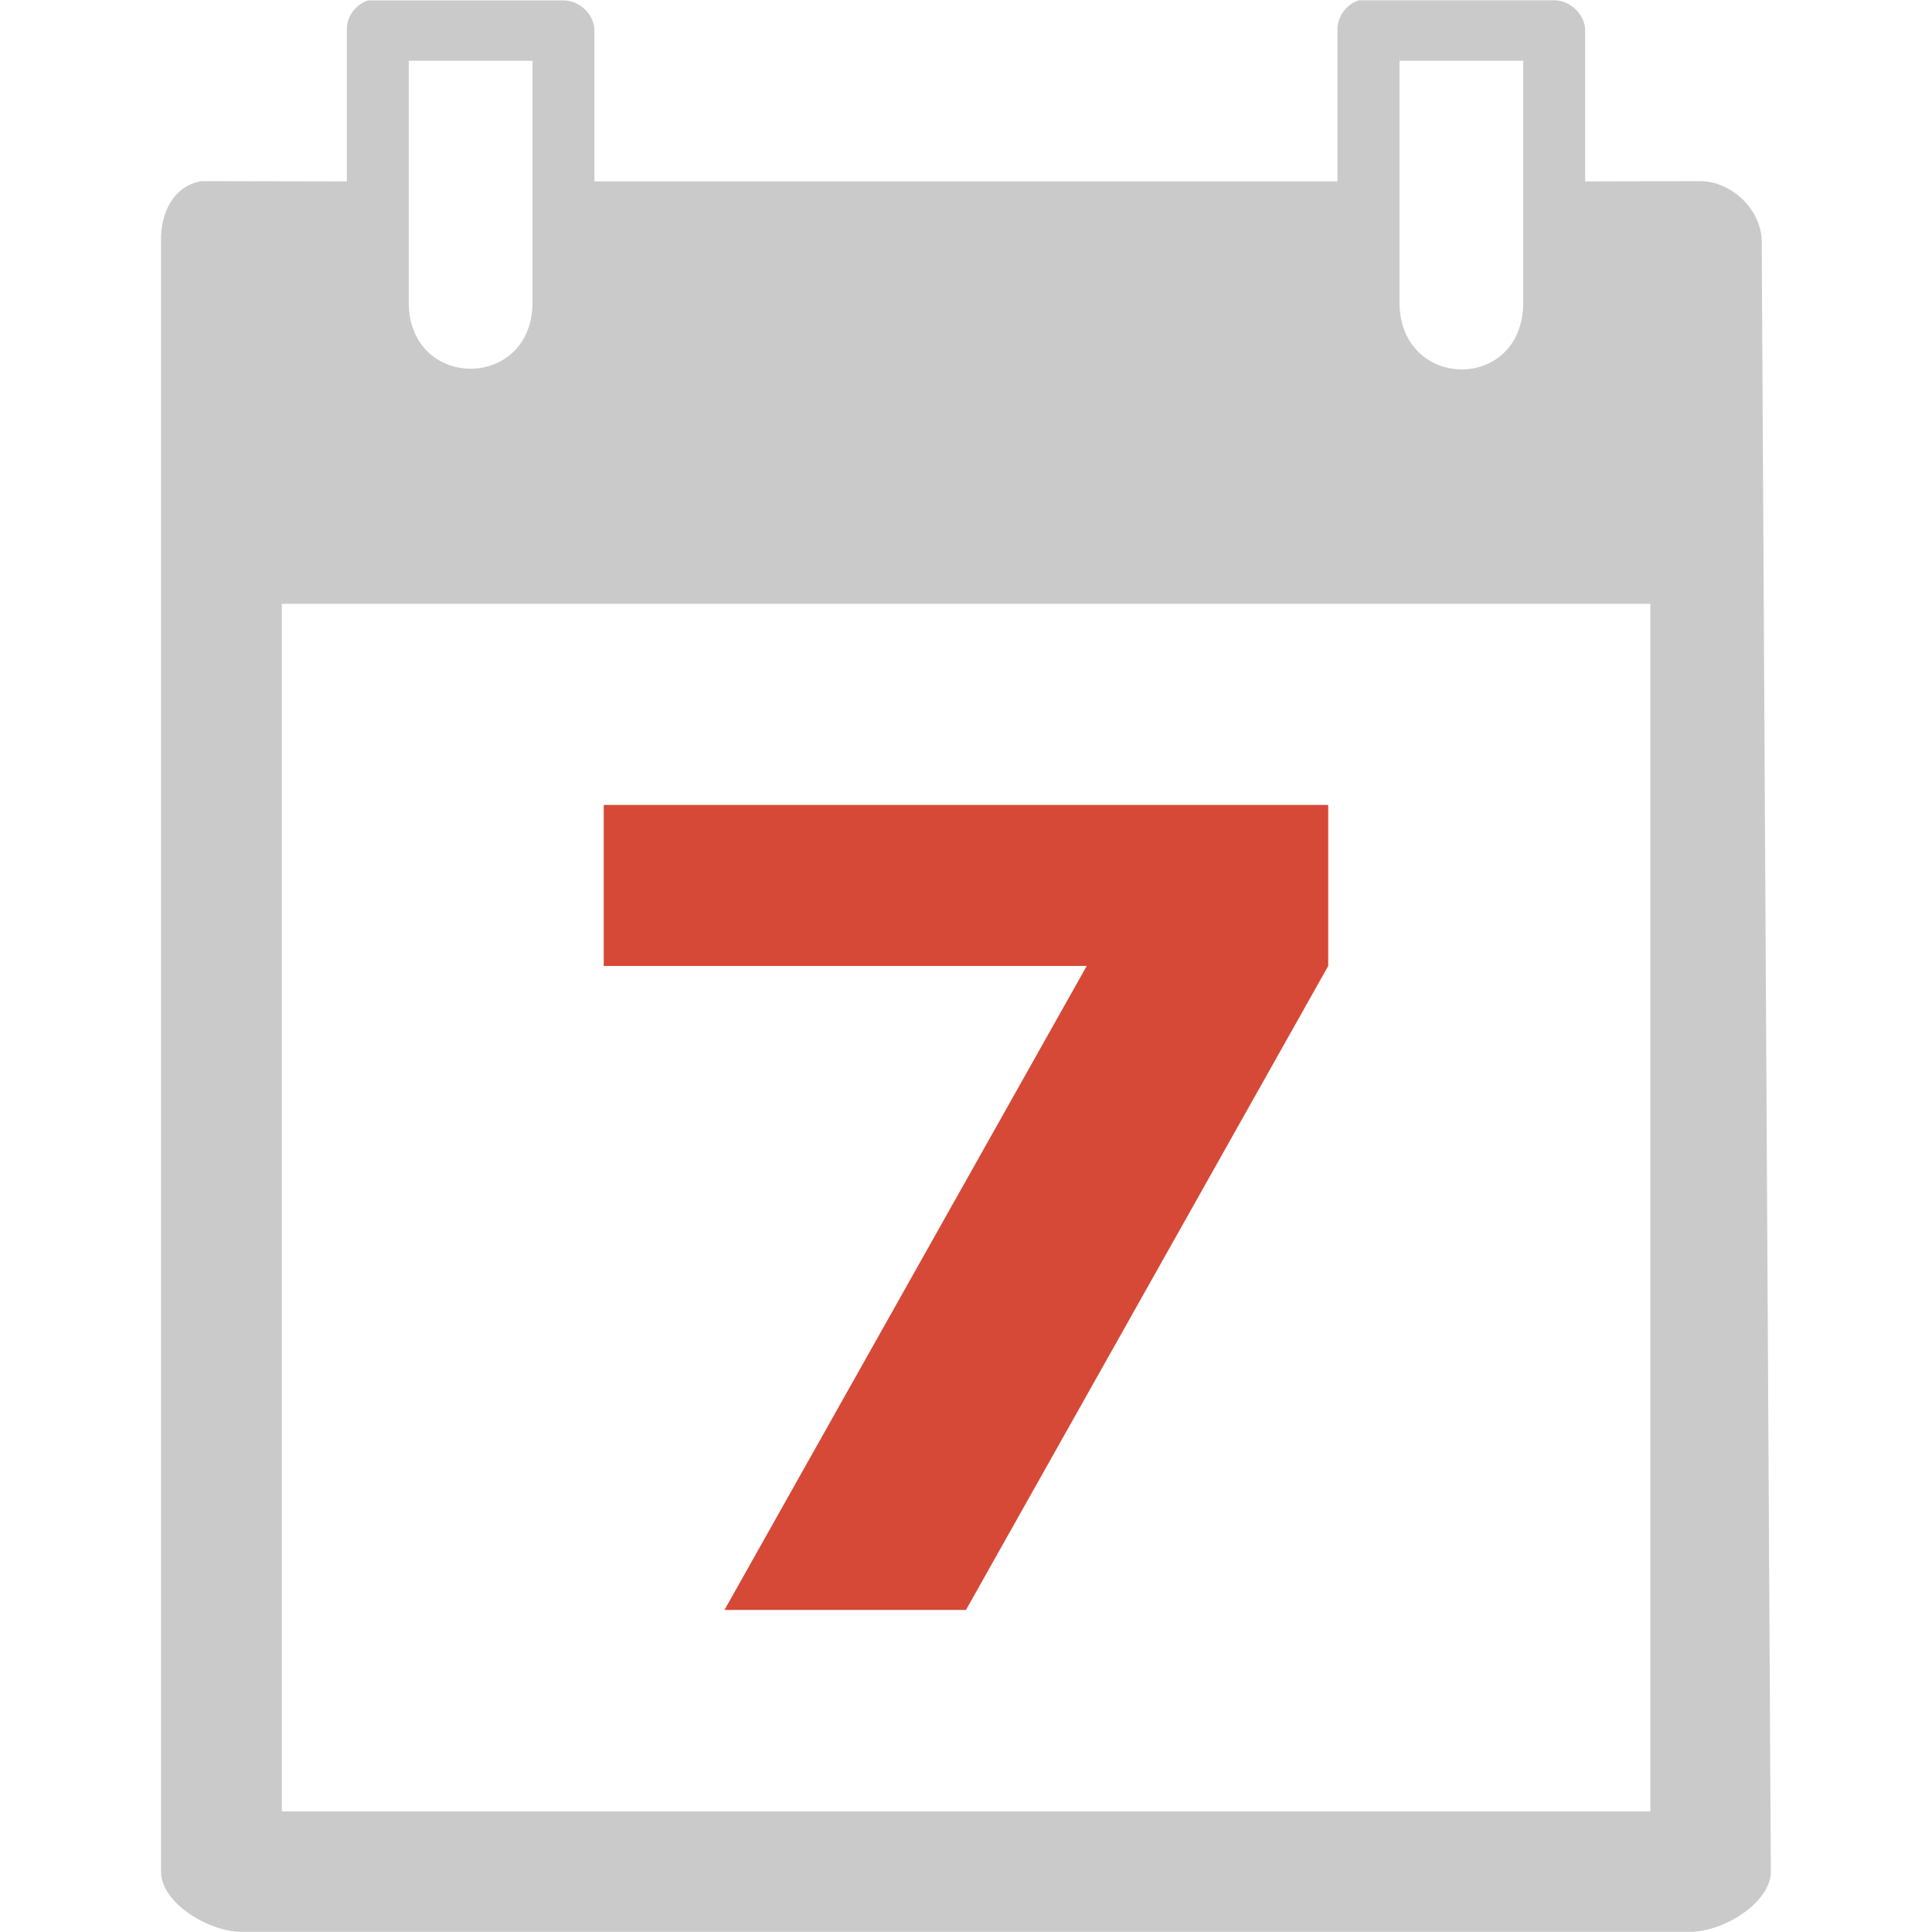
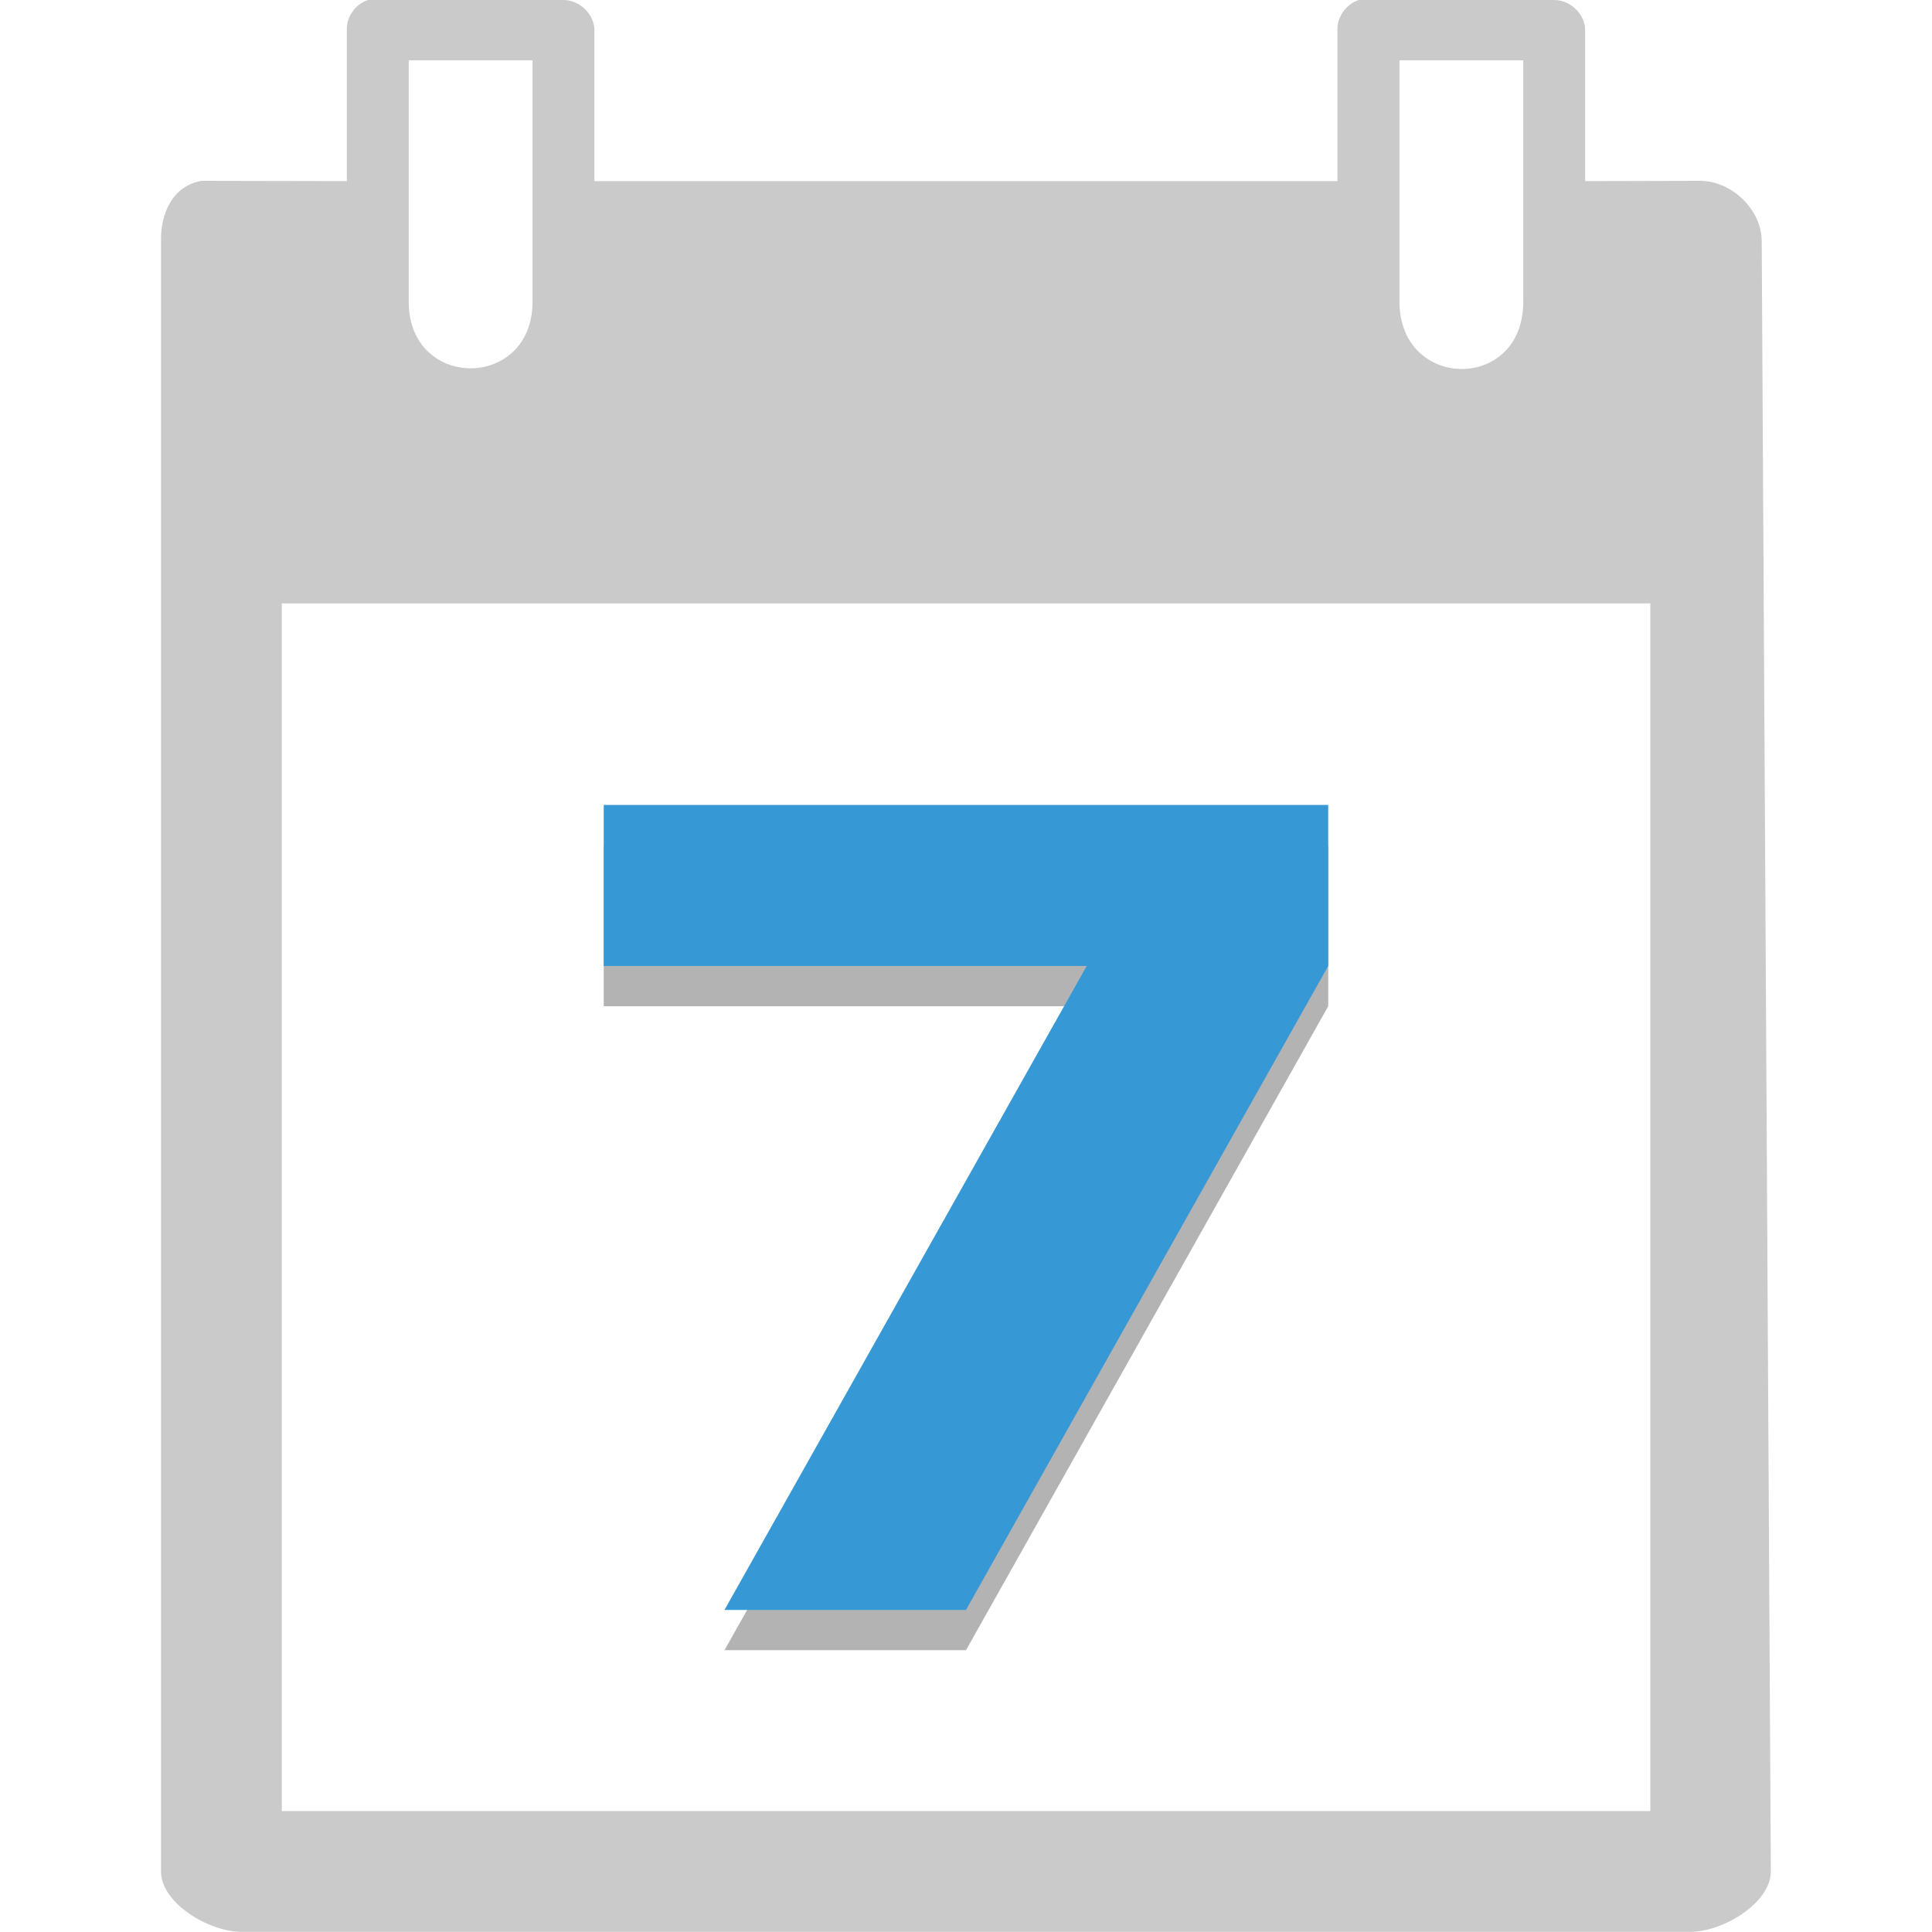
<svg xmlns="http://www.w3.org/2000/svg" xmlns:xlink="http://www.w3.org/1999/xlink" width="48" viewBox="0 0 13.547 13.547" height="48" id="svg2" version="1.1">
  <defs id="defs4">
    <linearGradient gradientTransform="matrix(.67742 0 0 .67742 10.32258 329.1491)" id="linearGradient4092" xlink:href="#linearGradient4096" y1="1047.362" y2="992.362" gradientUnits="userSpaceOnUse" x2="0" />
    <linearGradient id="linearGradient4096">
      <stop offset="0" style="stop-color:#292929" id="stop8" />
      <stop offset="1" style="stop-color:#3c4350" id="stop10" />
    </linearGradient>
    <radialGradient gradientUnits="userSpaceOnUse" xlink:href="#linearGradient3895-9-0-3-2-4-0" id="radialGradient4432" r="128" gradientTransform="matrix(0.97656,0,0,0.97656,-16.5349,-236.25)" cy="160" cx="148.004" />
    <linearGradient id="linearGradient3895-9-0-3-2-4-0">
      <stop id="stop3020" style="stop-color:#f79481" offset="0" />
      <stop id="stop3022" style="stop-color:#742111" offset="1" />
    </linearGradient>
    <linearGradient gradientUnits="userSpaceOnUse" x2="12.7" x1=".847" id="linearGradient3795" xlink:href="#linearGradient3789" gradientTransform="translate(0,-13.54667)" />
    <linearGradient id="linearGradient3789">
      <stop id="stop3840" style="stop-color:#f9f9f9" offset="0" />
      <stop id="stop3842" style="stop-color:#dbdbdb" offset="1" />
    </linearGradient>
  </defs>
-   <path id="path3033" d="M 2.581,0.003 C 2.491,0.031 2.427,0.122 2.432,0.214 l 0,1.058 L 1.411,1.27 C 1.212,1.307 1.125,1.496 1.129,1.693 l -5.96e-5,11.43 c 2.26e-5,0.222 0.337,0.423 0.564,0.423 l 10.16,0 c 0.227,-4.3e-5 0.564,-0.202 0.564,-0.423 L 12.353,1.696 C 12.353,1.474 12.146,1.27 11.918,1.27 l -0.803,0.002 0,-1.058 c -1.3e-5,-0.111 -0.103,-0.212 -0.217,-0.212 l -1.37,0 C 9.438,0.031 9.374,0.122 9.378,0.214 l 0,1.058 -5.21,0 0,-1.058 C 4.168,0.103 4.065,0.003 3.951,0.003 l -1.37,0 z m 0.285,0.423 0.868,0 0,1.693 c 0,0.622 -0.868,0.622 -0.868,0 z m 6.947,0 0.868,0 0,1.693 c 0,0.635 -0.868,0.622 -0.868,0 z m -7.837,3.808 9.596,0 0,8.467 -9.596,0 z" style="line-height:normal;color:#000000;fill:#cacaca;fill-opacity:1" />
-   <g style="line-height:125%;letter-spacing:0;word-spacing:0;fill:#d64937;fill-opacity:1" transform="matrix(0.4233333,0,0,0.4031746,-3.386667,-407.7556)" id="g3035">
-     <path style="fill:#d64937;fill-opacity:1" d="m 18,1025.362 12,0 0,2.8 -6,11.2 -4,0 6,-11.2 -8,0 0,-2.8" id="path3037" />
+   <path id="path3033" d="M 2.581,0 C 2.491,0.029 2.427,0.12 2.432,0.212 l 0,1.058 -1.02,-0.002 C 1.212,1.304 1.125,1.494 1.129,1.691 l -5.96e-5,11.432 c 2.26e-5,0.222 0.337,0.423 0.564,0.423 l 10.16,0 c 0.227,-4.3e-5 0.564,-0.202 0.564,-0.423 L 12.353,1.693 C 12.353,1.472 12.146,1.268 11.918,1.268 l -0.803,0.002 0,-1.058 C 11.115,0.101 11.012,1.0457143e-5 10.898,1.7142858e-7 l -1.37,0 C 9.438,0.029 9.374,0.12 9.378,0.212 l 0,1.058 -5.21,0 0,-1.058 C 4.168,0.101 4.065,1.0285715e-5 3.951,0 l -1.37,0 z m 0.285,0.423 0.868,0 0,1.693 c 0,0.622 -0.868,0.622 -0.868,0 z m 6.947,0 0.868,0 0,1.693 c 0,0.635 -0.868,0.622 -0.868,0 z m -7.837,3.808 9.596,0 0,8.468 -9.596,0 z" style="line-height:normal;color:#000000;fill:#cacaca;fill-opacity:1" />
+   <g id="g3764" transform="matrix(0.4233333,0,0,0.4031746,-3.386667,-407.4733)" style="line-height:125%;letter-spacing:0;word-spacing:0;opacity:0.3;fill:#000000;fill-opacity:1">
+     <path id="path3766" d="m 18,1025.362 12,0 0,2.8 -6,11.2 -4,0 6,-11.2 -8,0 0,-2.8" style="fill:#000000;fill-opacity:1" />
+   </g>
+   <g style="line-height:125%;letter-spacing:0;word-spacing:0;fill:#3798d6;fill-opacity:1" transform="matrix(0.4233333,0,0,0.4031746,-3.386667,-407.7556)" id="g3035">
+     <path style="fill:#3798d6;fill-opacity:1" d="m 18,1025.362 12,0 0,2.8 -6,11.2 -4,0 6,-11.2 -8,0 0,-2.8" id="path3037" />
  </g>
</svg>
